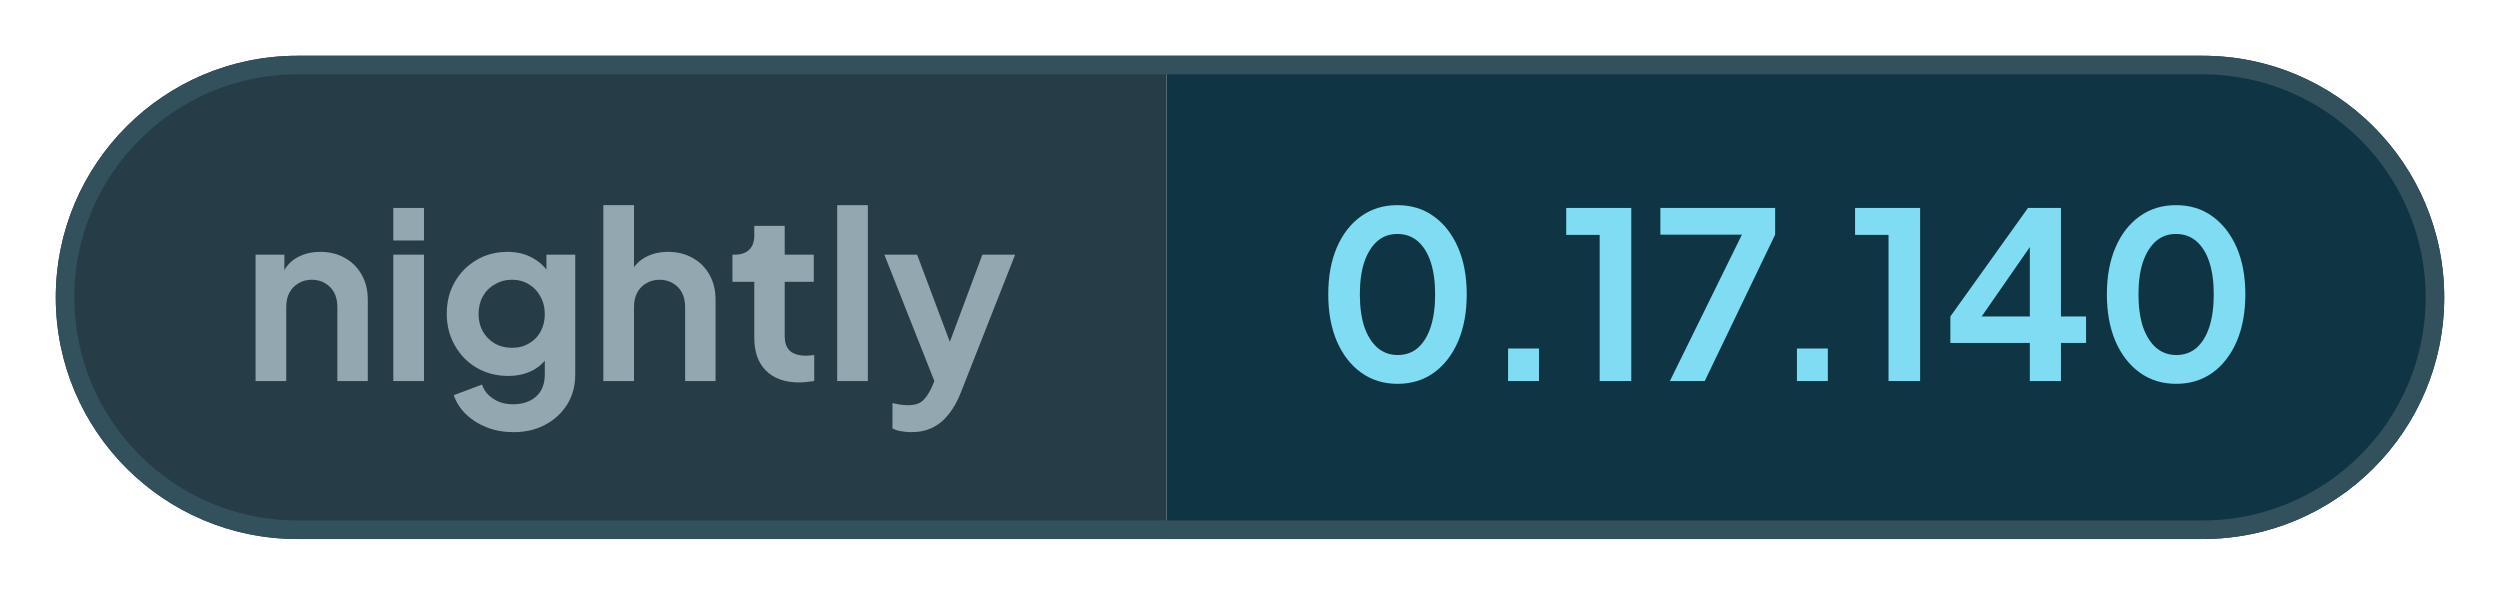
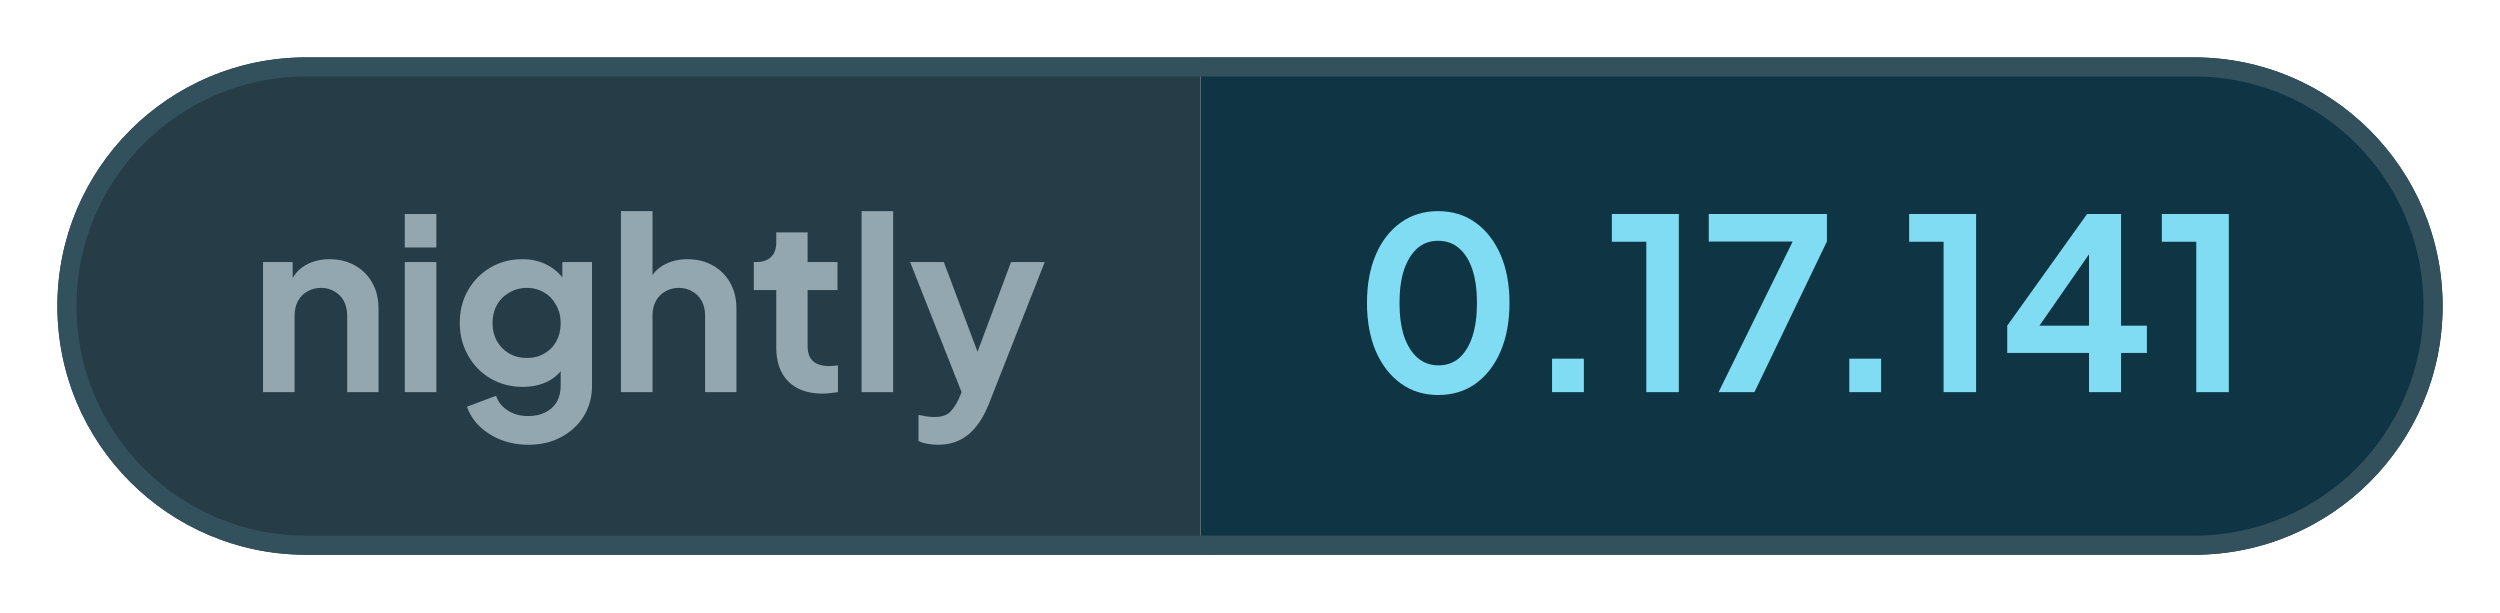
- <svg xmlns="http://www.w3.org/2000/svg" width="134.5" height="32" viewBox="0 0 134.5 32" role="img" aria-label="nightly: 0.17.140">
+ <svg xmlns="http://www.w3.org/2000/svg" width="130.69" height="32" viewBox="0 0 130.69 32" role="img" aria-label="nightly: 0.17.141">
  <defs>
    <clipPath id="pill">
-       <rect x="3" y="3" width="128.5" height="26" rx="13" />
+       <rect x="3" y="3" width="124.69" height="26" rx="13" />
    </clipPath>
  </defs>
  <g clip-path="url(#pill)">
    <rect x="3" y="3" width="59.76" height="26" fill="#263c47" />
-     <rect x="62.76" y="3" width="68.74" height="26" fill="#0f3444" />
+     <rect x="62.76" y="3" width="64.93" height="26" fill="#0f3444" />
  </g>
-   <rect x="3.5" y="3.5" width="127.5" height="25" rx="12.5" fill="none" stroke="#33505d" />
+   <rect x="3.5" y="3.5" width="123.69" height="25" rx="12.5" fill="none" stroke="#33505d" />
  <g fill="#93a7b0">
    <path transform="translate(13 20.5) scale(0.0125)" d="M60 0V-544H184V-436L174 -456Q193 -505 236 -530Q280 -556 338 -556Q398 -556 444 -530Q491 -504 517 -457Q543 -411 543 -350V0H412V-319Q412 -355 398 -381Q384 -407 359 -421Q335 -436 302 -436Q270 -436 245 -421Q220 -407 206 -381Q192 -355 192 -319V0Z" />
    <path transform="translate(20.41 20.5) scale(0.0125)" d="M60 0V-544H192V0ZM60 -605V-745H192V-605Z" />
    <path transform="translate(23.56 20.5) scale(0.0125)" d="M325 220Q264 220 212 200Q160 180 122 144Q85 109 68 61L190 15Q202 53 238 76Q273 100 324 100Q364 100 395 85Q426 70 443 42Q460 13 460 -27V-150L484 -121Q456 -72 410 -47Q363 -22 302 -22Q227 -22 167 -57Q107 -92 73 -153Q38 -214 38 -290Q38 -367 73 -427Q107 -486 166 -521Q225 -556 300 -556Q361 -556 407 -530Q454 -505 484 -456L467 -424V-544H591V-27Q591 44 557 100Q522 156 462 188Q403 220 325 220ZM319 -143Q361 -143 392 -162Q424 -180 442 -213Q460 -246 460 -288Q460 -331 441 -364Q423 -398 392 -416Q360 -436 319 -436Q278 -436 245 -416Q212 -398 193 -364Q175 -331 175 -288Q175 -247 193 -214Q212 -181 244 -162Q277 -143 319 -143Z" />
    <path transform="translate(31.71 20.5) scale(0.0125)" d="M60 0V-757H192V-436L174 -456Q193 -505 236 -530Q280 -556 338 -556Q398 -556 444 -530Q491 -504 517 -457Q543 -411 543 -350V0H412V-319Q412 -355 398 -381Q384 -407 359 -421Q334 -436 302 -436Q270 -436 245 -421Q220 -407 206 -381Q192 -355 192 -319V0Z" />
    <path transform="translate(39.13 20.5) scale(0.0125)" d="M309 6Q217 6 166 -45Q116 -95 116 -187V-427H22V-544H32Q72 -544 94 -565Q116 -586 116 -626V-668H247V-544H372V-427H247V-194Q247 -166 256 -148Q266 -128 286 -119Q307 -109 338 -109Q346 -109 355 -110Q365 -111 374 -112V0Q360 2 342 4Q324 6 309 6Z" />
    <path transform="translate(44.29 20.5) scale(0.0125)" d="M60 0V-757H192V0Z" />
    <path transform="translate(47.44 20.5) scale(0.0125)" d="M127 220Q105 220 84 216Q63 213 46 204V95Q59 98 77 101Q96 104 112 104Q157 104 178 83Q198 63 214 29L250 -55L248 55L11 -544H152L318 -102H268L433 -544H574L338 55Q317 107 287 144Q257 182 217 201Q178 220 127 220Z" />
  </g>
  <g fill="#7fdcf2">
    <path transform="translate(70.76 20.5) scale(0.0125)" d="M354 12Q265 12 198 -36Q131 -84 93 -171Q56 -258 56 -373Q56 -489 93 -575Q130 -661 197 -709Q264 -757 353 -757Q444 -757 510 -709Q577 -661 615 -574Q652 -488 652 -373Q652 -258 615 -171Q578 -85 511 -36Q444 12 354 12ZM355 -112Q406 -112 442 -143Q478 -175 497 -233Q516 -292 516 -373Q516 -454 497 -512Q478 -570 441 -602Q405 -633 353 -633Q303 -633 267 -602Q231 -570 211 -512Q192 -454 192 -373Q192 -293 211 -234Q231 -176 267 -144Q304 -112 355 -112Z" />
    <path transform="translate(79.61 20.5) scale(0.0125)" d="M122 0V-140H255V0Z" />
    <path transform="translate(83.9 20.5) scale(0.0125)" d="M173 0V-629H29V-745H309V0Z" />
    <path transform="translate(88.94 20.5) scale(0.0125)" d="M72 0 382 -630H31V-745H525V-630L222 0Z" />
    <path transform="translate(95.15 20.5) scale(0.0125)" d="M122 0V-140H255V0Z" />
    <path transform="translate(99.44 20.5) scale(0.0125)" d="M173 0V-629H29V-745H309V0Z" />
    <path transform="translate(104.48 20.5) scale(0.0125)" d="M378 0V-164H36V-278L370 -745H512V-278H620V-164H512V0ZM136 -228 112 -278H378V-638L413 -627Z" />
-     <path transform="translate(112.65 20.5) scale(0.0125)" d="M354 12Q265 12 198 -36Q131 -84 93 -171Q56 -258 56 -373Q56 -489 93 -575Q130 -661 197 -709Q264 -757 353 -757Q444 -757 510 -709Q577 -661 615 -574Q652 -488 652 -373Q652 -258 615 -171Q578 -85 511 -36Q444 12 354 12ZM355 -112Q406 -112 442 -143Q478 -175 497 -233Q516 -292 516 -373Q516 -454 497 -512Q478 -570 441 -602Q405 -633 353 -633Q303 -633 267 -602Q231 -570 211 -512Q192 -454 192 -373Q192 -293 211 -234Q231 -176 267 -144Q304 -112 355 -112Z" />
+     <path transform="translate(112.65 20.5) scale(0.0125)" d="M173 0V-629H29V-745H309V0Z" />
  </g>
</svg>
